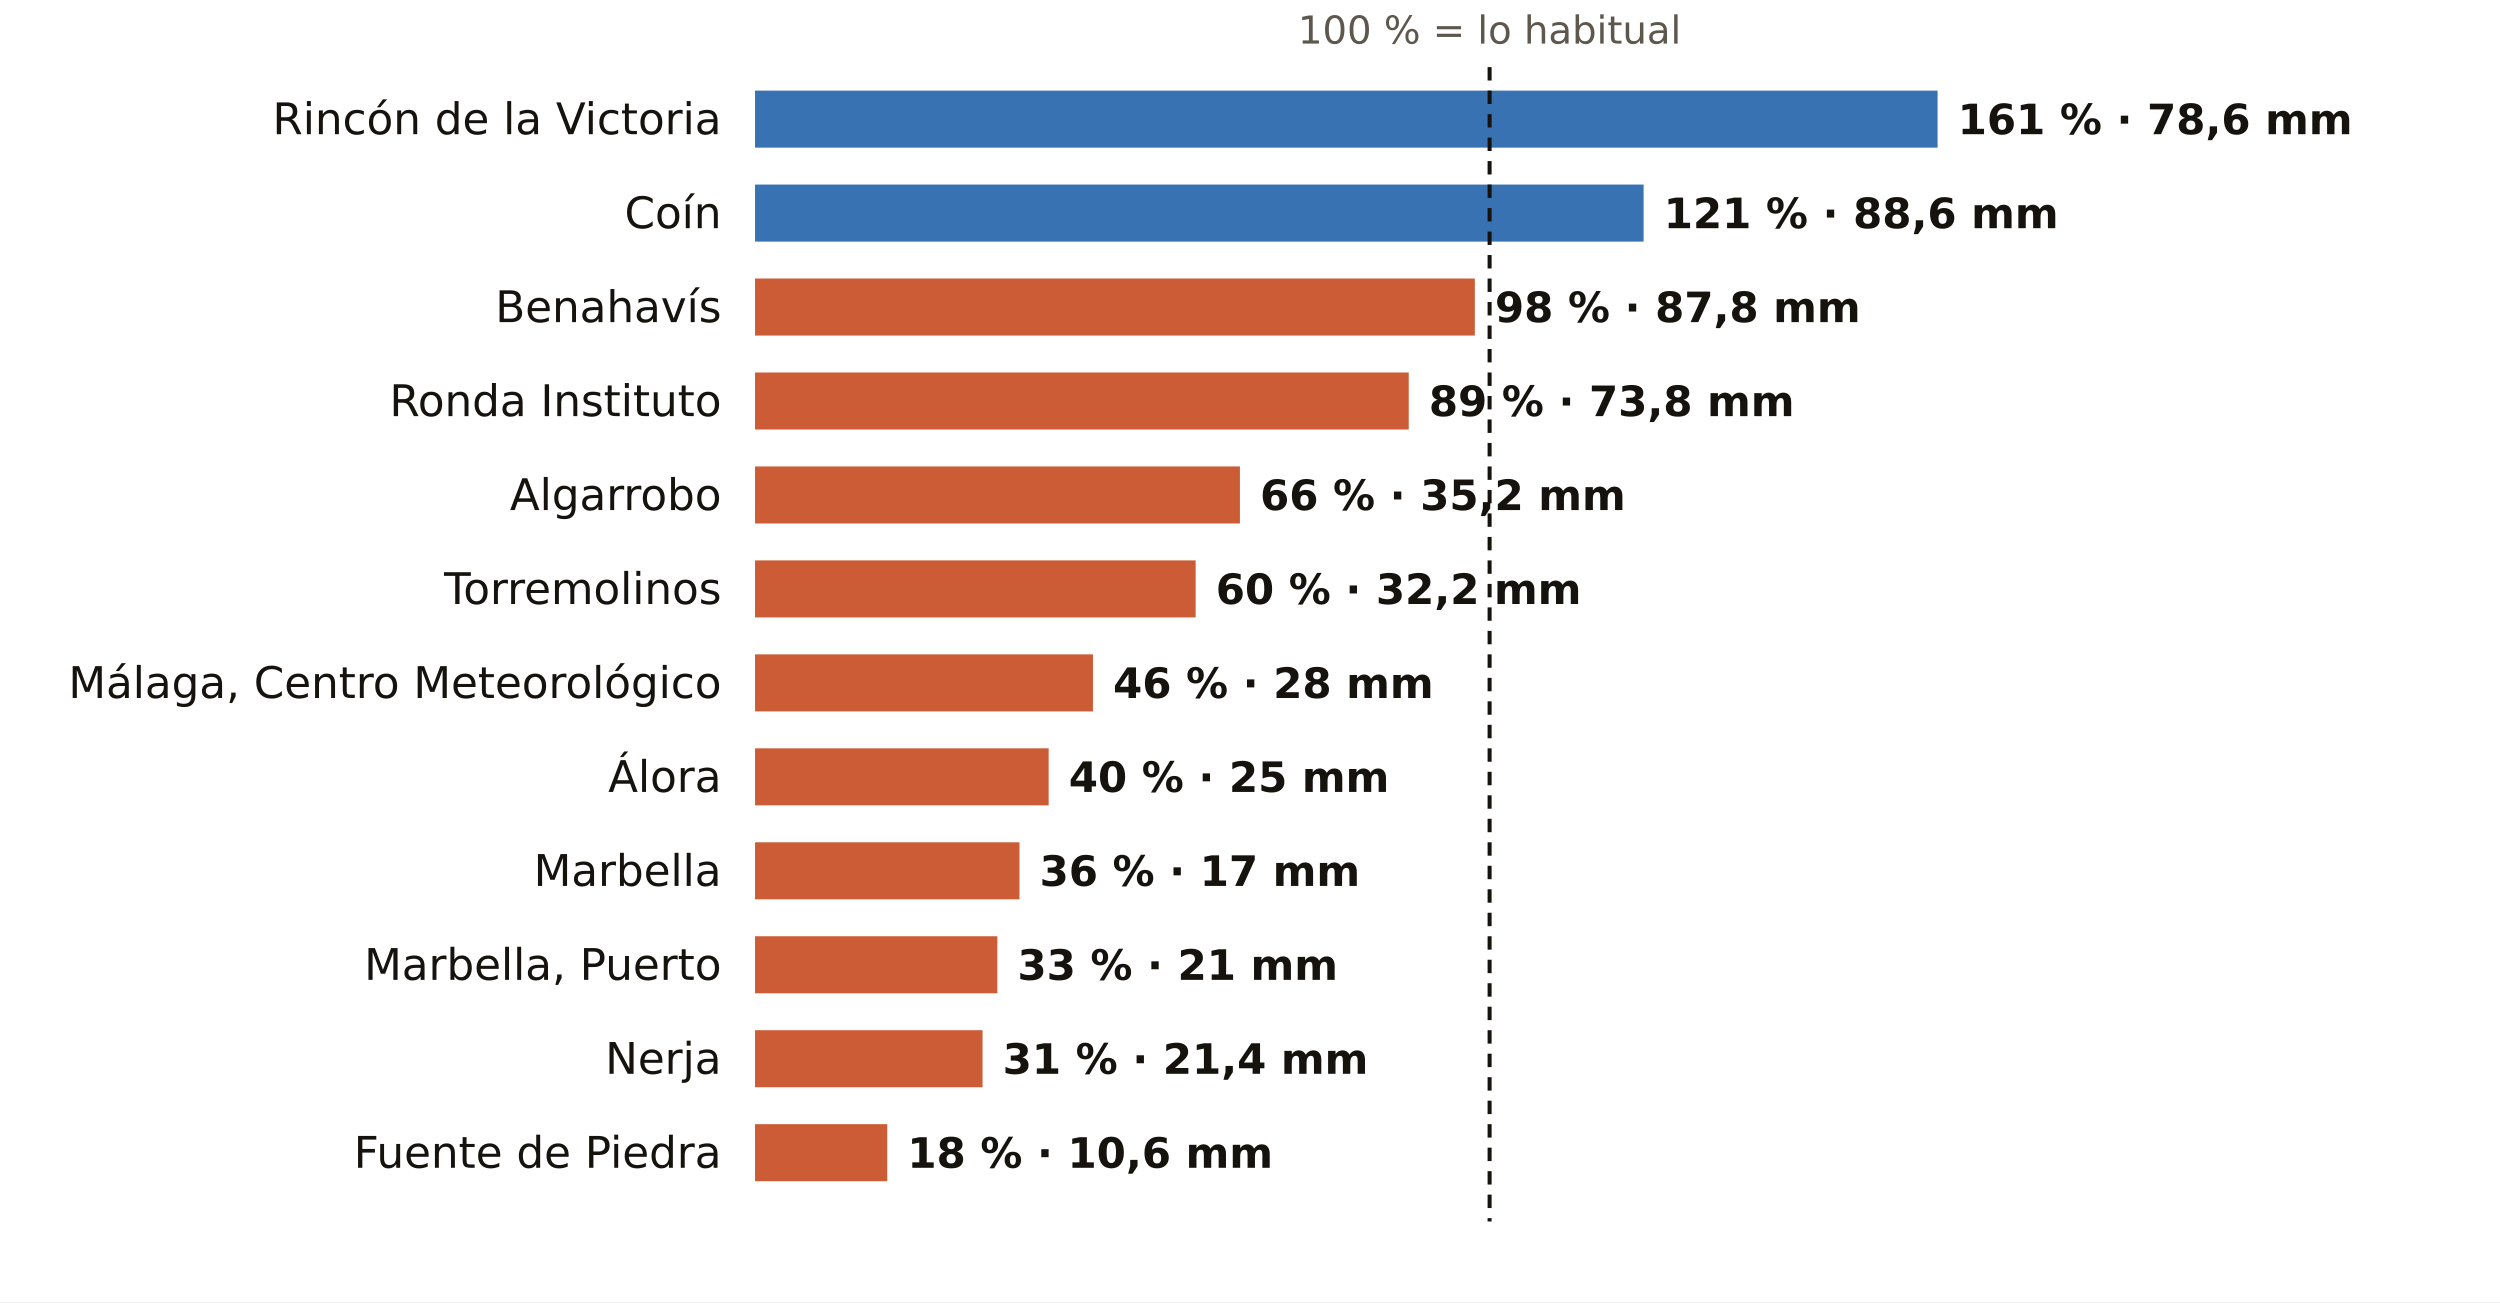
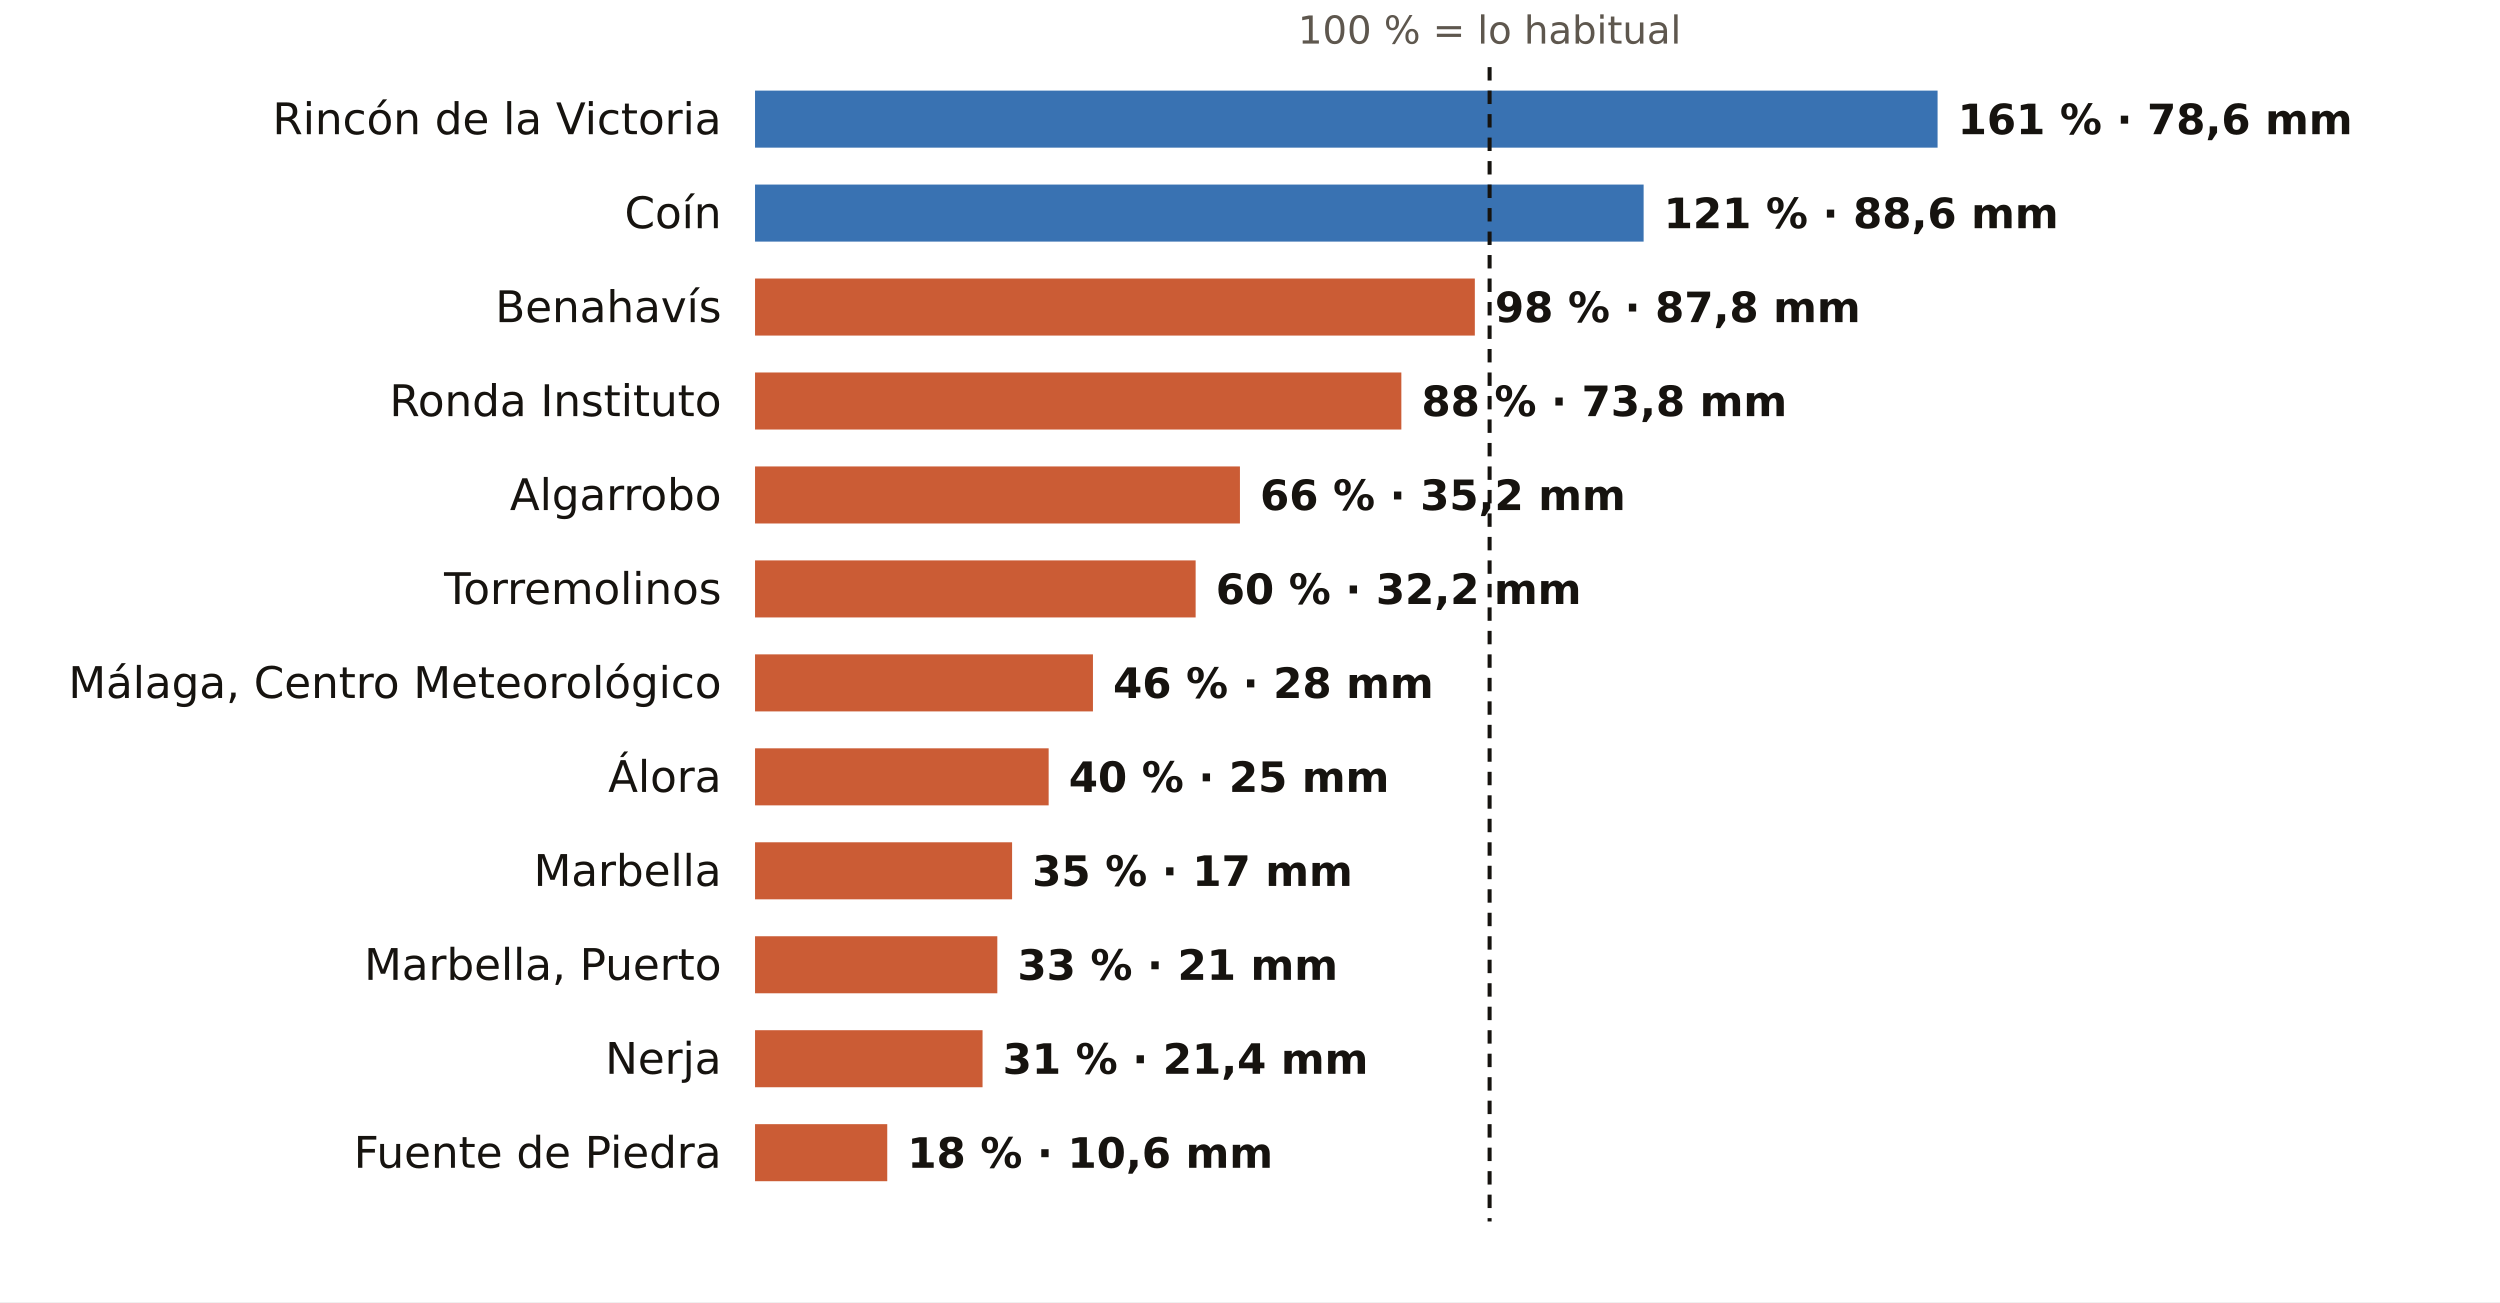
<svg xmlns="http://www.w3.org/2000/svg" viewBox="0 0 745 388" width="745" height="388" role="img" aria-label="El otoño en los pluviómetros de AEMET de Málaga: % de lo habitual">
  <rect width="745" height="388" fill="#FFFFFF" />
  <text x="443.9" y="13.0" font-size="11.5" fill="#5E574E" text-anchor="middle" font-weight="400" font-family="Public Sans, DejaVu Sans, Arial, sans-serif">100 % = lo habitual</text>
  <text x="215.0" y="40.0" font-size="13" fill="#16130F" text-anchor="end" font-weight="500" font-family="Public Sans, DejaVu Sans, Arial, sans-serif">Rincón de la Victoria</text>
  <rect x="225" y="27" width="352.4" height="17" fill="#1F5FA8" opacity="0.88" />
  <text x="583.4" y="40.0" font-size="12.5" fill="#16130F" text-anchor="start" font-weight="600" font-family="Public Sans, DejaVu Sans, Arial, sans-serif">161 % · 78,6 mm</text>
  <text x="215.0" y="68.0" font-size="13" fill="#16130F" text-anchor="end" font-weight="500" font-family="Public Sans, DejaVu Sans, Arial, sans-serif">Coín</text>
  <rect x="225" y="55" width="264.8" height="17" fill="#1F5FA8" opacity="0.88" />
  <text x="495.8" y="68.0" font-size="12.5" fill="#16130F" text-anchor="start" font-weight="600" font-family="Public Sans, DejaVu Sans, Arial, sans-serif">121 % · 88,6 mm</text>
  <text x="215.0" y="96.0" font-size="13" fill="#16130F" text-anchor="end" font-weight="500" font-family="Public Sans, DejaVu Sans, Arial, sans-serif">Benahavís</text>
  <rect x="225" y="83" width="214.5" height="17" fill="#C4461A" opacity="0.88" />
  <text x="445.5" y="96.0" font-size="12.5" fill="#16130F" text-anchor="start" font-weight="600" font-family="Public Sans, DejaVu Sans, Arial, sans-serif">98 % · 87,8 mm</text>
  <text x="215.0" y="124.0" font-size="13" fill="#16130F" text-anchor="end" font-weight="500" font-family="Public Sans, DejaVu Sans, Arial, sans-serif">Ronda Instituto</text>
-   <rect x="225" y="111" width="194.8" height="17" fill="#C4461A" opacity="0.88" />
-   <text x="425.8" y="124.0" font-size="12.5" fill="#16130F" text-anchor="start" font-weight="600" font-family="Public Sans, DejaVu Sans, Arial, sans-serif">89 % · 73,8 mm</text>
+   <rect x="225" y="111" width="192.6" height="17" fill="#C4461A" opacity="0.88" />
+   <text x="423.6" y="124.0" font-size="12.5" fill="#16130F" text-anchor="start" font-weight="600" font-family="Public Sans, DejaVu Sans, Arial, sans-serif">88 % · 73,8 mm</text>
  <text x="215.0" y="152.0" font-size="13" fill="#16130F" text-anchor="end" font-weight="500" font-family="Public Sans, DejaVu Sans, Arial, sans-serif">Algarrobo</text>
  <rect x="225" y="139" width="144.5" height="17" fill="#C4461A" opacity="0.88" />
  <text x="375.5" y="152.0" font-size="12.5" fill="#16130F" text-anchor="start" font-weight="600" font-family="Public Sans, DejaVu Sans, Arial, sans-serif">66 % · 35,2 mm</text>
  <text x="215.0" y="180.0" font-size="13" fill="#16130F" text-anchor="end" font-weight="500" font-family="Public Sans, DejaVu Sans, Arial, sans-serif">Torremolinos</text>
  <rect x="225" y="167" width="131.3" height="17" fill="#C4461A" opacity="0.88" />
  <text x="362.3" y="180.0" font-size="12.5" fill="#16130F" text-anchor="start" font-weight="600" font-family="Public Sans, DejaVu Sans, Arial, sans-serif">60 % · 32,2 mm</text>
  <text x="215.0" y="208.0" font-size="13" fill="#16130F" text-anchor="end" font-weight="500" font-family="Public Sans, DejaVu Sans, Arial, sans-serif">Málaga, Centro Meteorológico</text>
  <rect x="225" y="195" width="100.7" height="17" fill="#C4461A" opacity="0.88" />
  <text x="331.7" y="208.0" font-size="12.5" fill="#16130F" text-anchor="start" font-weight="600" font-family="Public Sans, DejaVu Sans, Arial, sans-serif">46 % · 28 mm</text>
  <text x="215.0" y="236.0" font-size="13" fill="#16130F" text-anchor="end" font-weight="500" font-family="Public Sans, DejaVu Sans, Arial, sans-serif">Álora</text>
  <rect x="225" y="223" width="87.5" height="17" fill="#C4461A" opacity="0.88" />
  <text x="318.5" y="236.0" font-size="12.5" fill="#16130F" text-anchor="start" font-weight="600" font-family="Public Sans, DejaVu Sans, Arial, sans-serif">40 % · 25 mm</text>
  <text x="215.0" y="264.0" font-size="13" fill="#16130F" text-anchor="end" font-weight="500" font-family="Public Sans, DejaVu Sans, Arial, sans-serif">Marbella</text>
-   <rect x="225" y="251" width="78.8" height="17" fill="#C4461A" opacity="0.88" />
-   <text x="309.8" y="264.0" font-size="12.5" fill="#16130F" text-anchor="start" font-weight="600" font-family="Public Sans, DejaVu Sans, Arial, sans-serif">36 % · 17 mm</text>
+   <rect x="225" y="251" width="76.6" height="17" fill="#C4461A" opacity="0.88" />
+   <text x="307.6" y="264.0" font-size="12.5" fill="#16130F" text-anchor="start" font-weight="600" font-family="Public Sans, DejaVu Sans, Arial, sans-serif">35 % · 17 mm</text>
  <text x="215.0" y="292.0" font-size="13" fill="#16130F" text-anchor="end" font-weight="500" font-family="Public Sans, DejaVu Sans, Arial, sans-serif">Marbella, Puerto</text>
  <rect x="225" y="279" width="72.2" height="17" fill="#C4461A" opacity="0.88" />
  <text x="303.2" y="292.0" font-size="12.5" fill="#16130F" text-anchor="start" font-weight="600" font-family="Public Sans, DejaVu Sans, Arial, sans-serif">33 % · 21 mm</text>
  <text x="215.0" y="320.0" font-size="13" fill="#16130F" text-anchor="end" font-weight="500" font-family="Public Sans, DejaVu Sans, Arial, sans-serif">Nerja</text>
  <rect x="225" y="307" width="67.8" height="17" fill="#C4461A" opacity="0.88" />
  <text x="298.8" y="320.0" font-size="12.5" fill="#16130F" text-anchor="start" font-weight="600" font-family="Public Sans, DejaVu Sans, Arial, sans-serif">31 % · 21,4 mm</text>
  <text x="215.0" y="348.0" font-size="13" fill="#16130F" text-anchor="end" font-weight="500" font-family="Public Sans, DejaVu Sans, Arial, sans-serif">Fuente de Piedra</text>
  <rect x="225" y="335" width="39.4" height="17" fill="#C4461A" opacity="0.88" />
  <text x="270.4" y="348.0" font-size="12.5" fill="#16130F" text-anchor="start" font-weight="600" font-family="Public Sans, DejaVu Sans, Arial, sans-serif">18 % · 10,6 mm</text>
  <line x1="443.9" x2="443.9" y1="20" y2="364" stroke="#16130F" stroke-width="1.2" stroke-dasharray="4 3" />
</svg>
